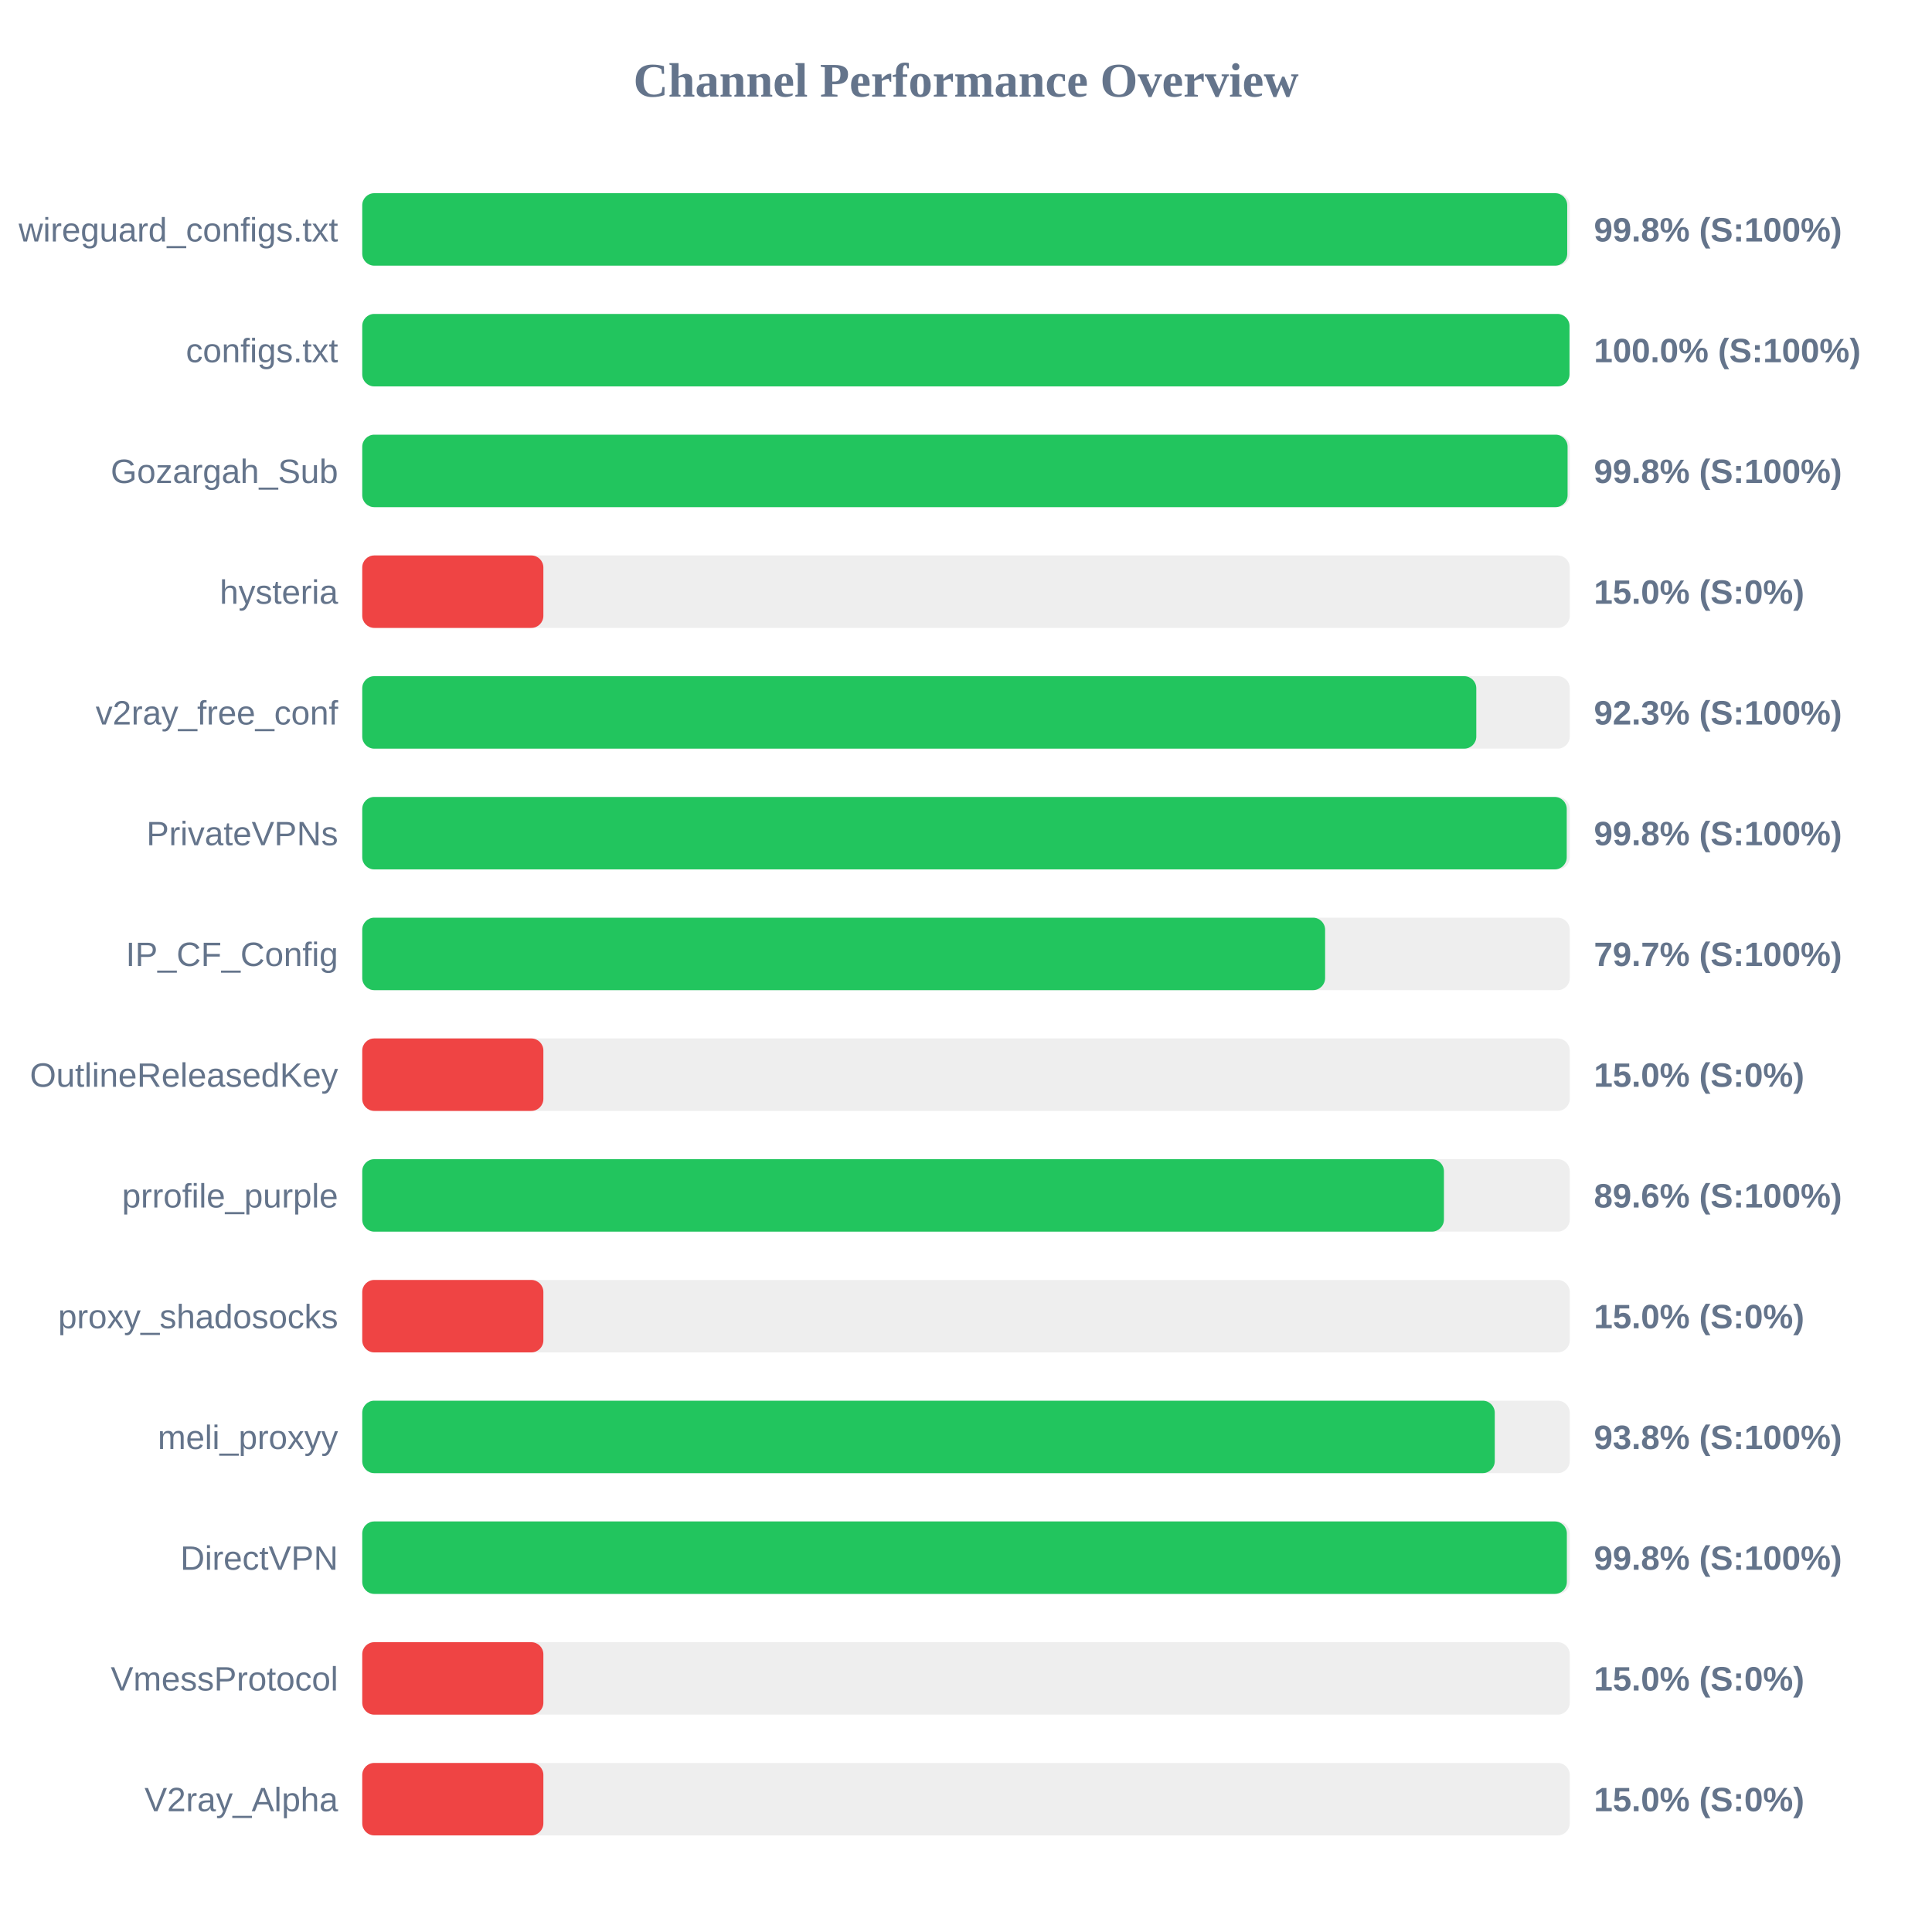
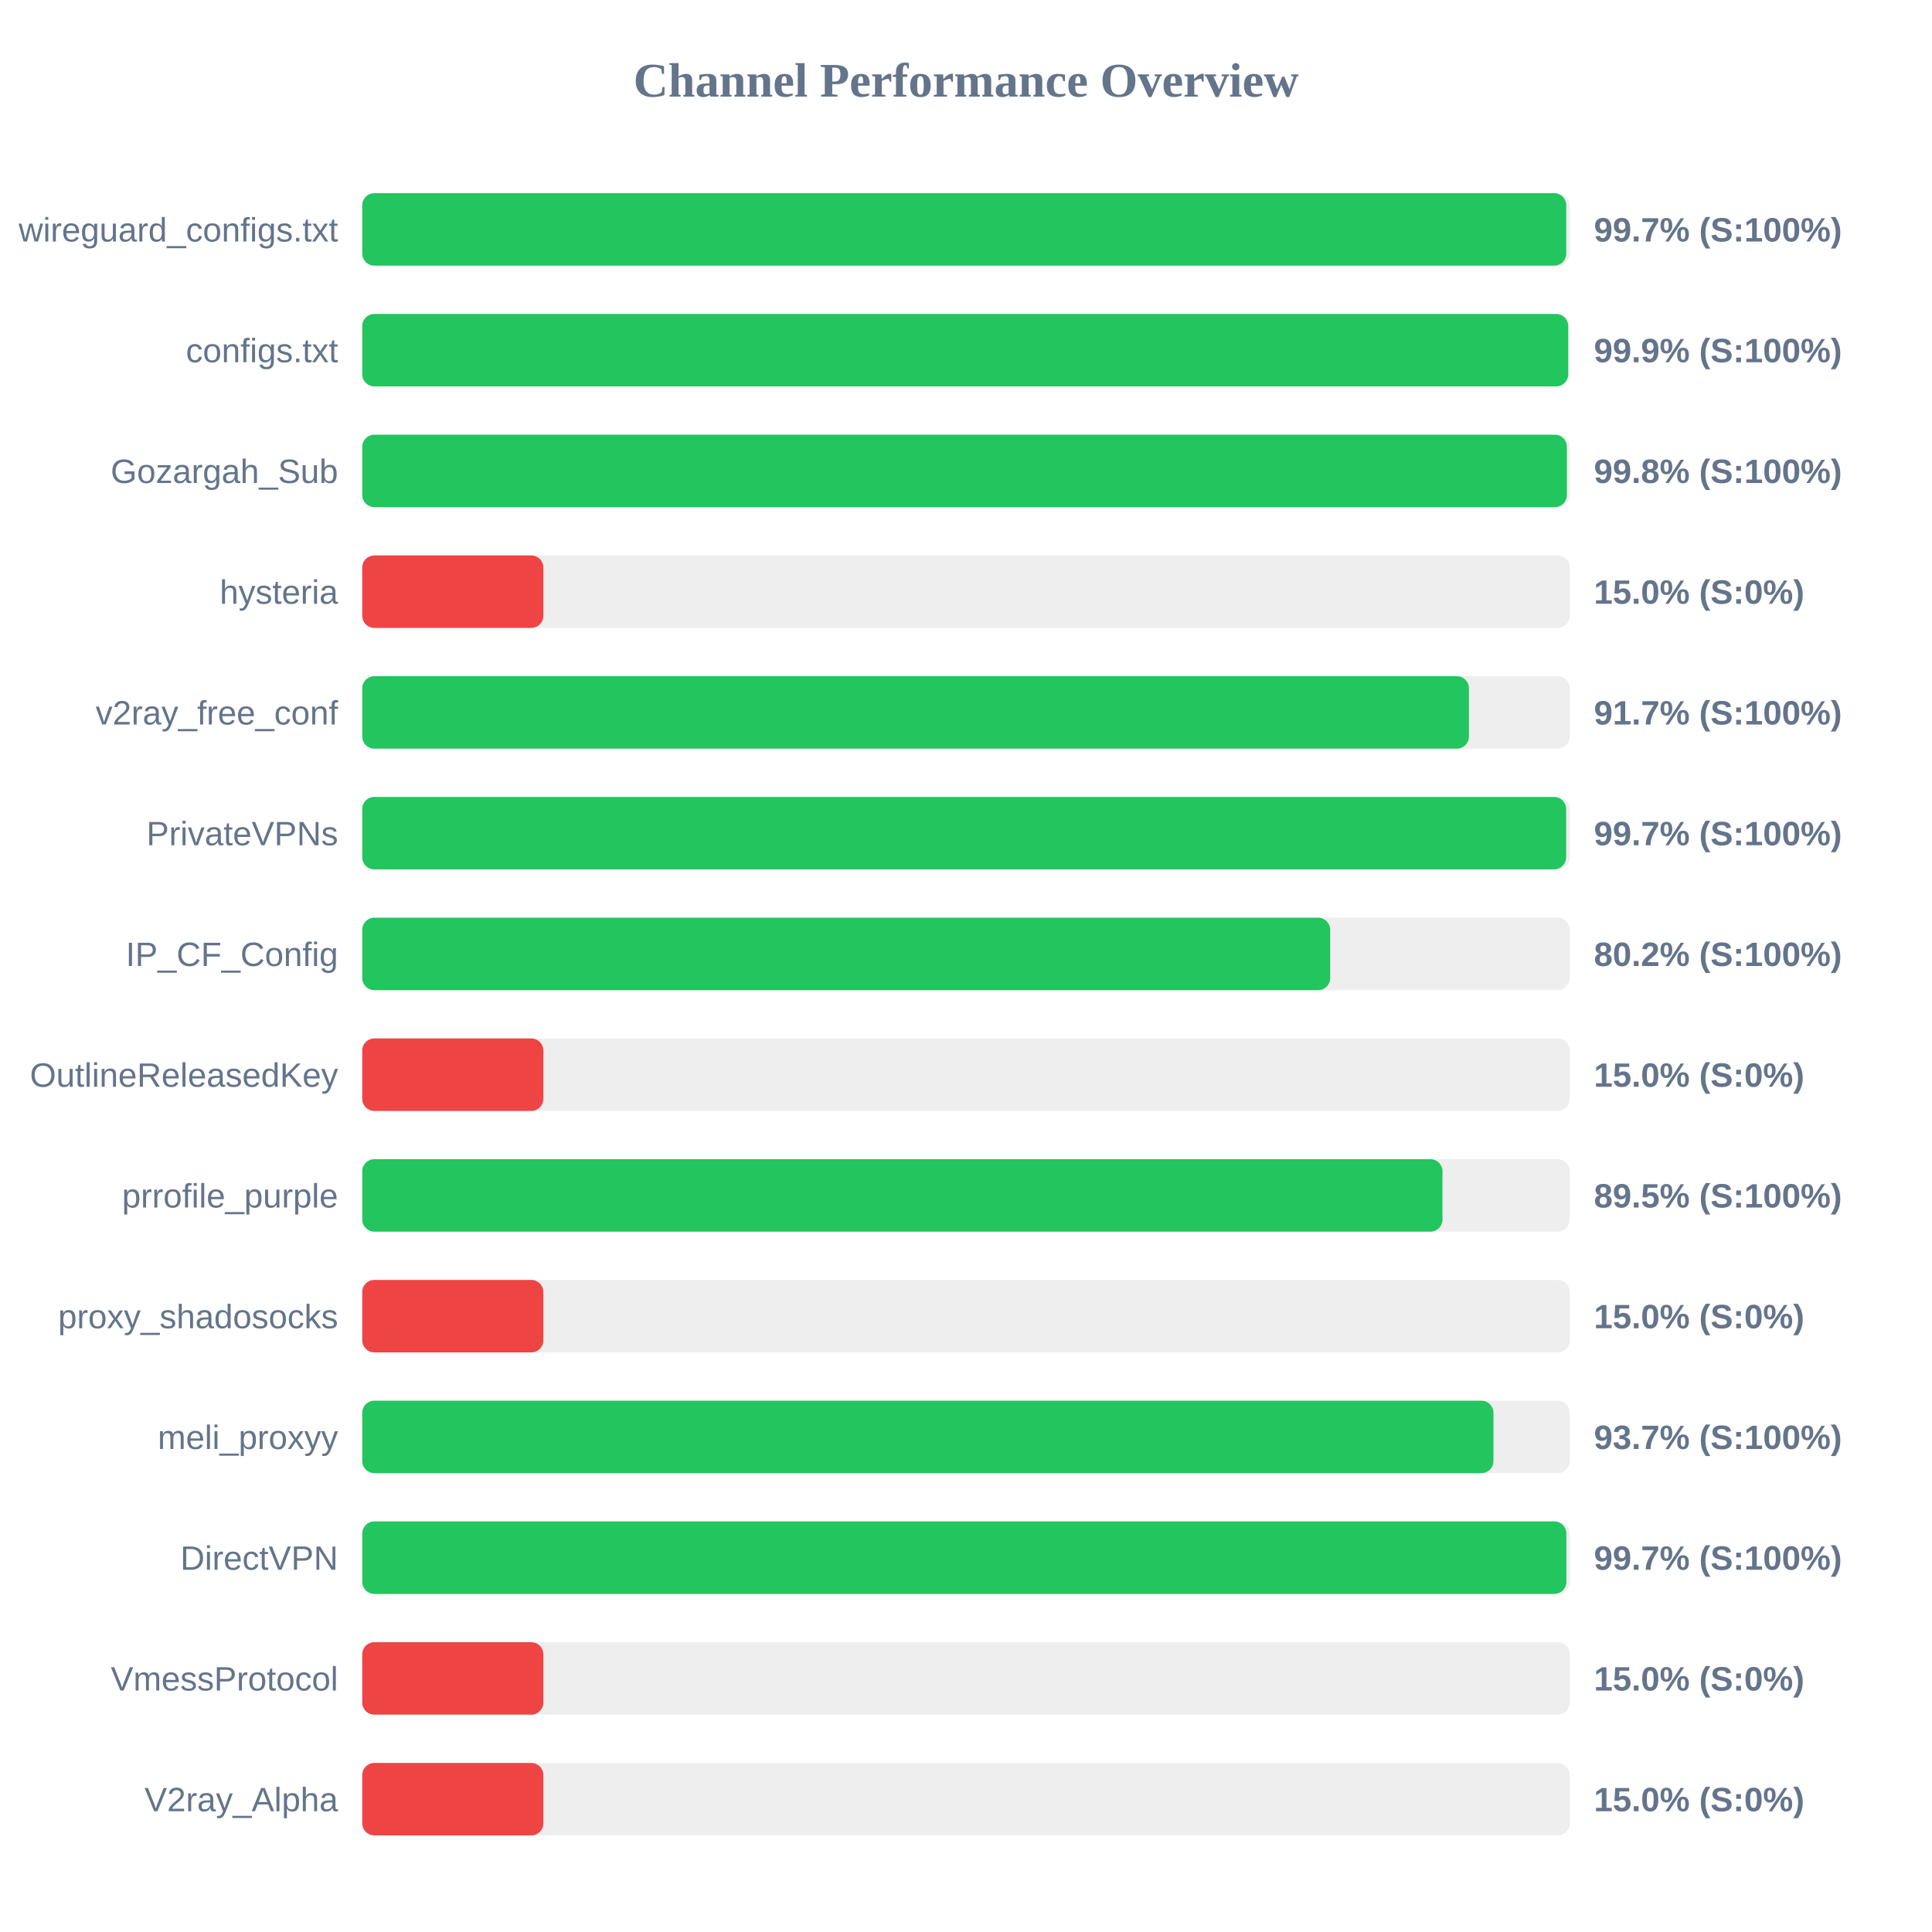
<svg xmlns="http://www.w3.org/2000/svg" width="800" height="800" version="1.1">
  <style>
        .row { font: 14px Arial; fill: #64748b; }
        .score { font: bold 14px Arial; fill: #64748b; }
    </style>
  <text x="400" y="40" text-anchor="middle" font-size="20px" font-weight="bold" fill="#64748b">Channel Performance Overview</text>
  <rect x="150" y="80" width="500" height="30" fill="#eee" rx="5" />
-   <rect x="150" y="80" width="498.95" height="30" fill="#22c55e" rx="5" />
+   <rect x="150" y="80" width="498.55" height="30" fill="#22c55e" rx="5" />
  <text x="140" y="100" text-anchor="end" class="row">wireguard_configs.txt</text>
-   <text x="660" y="100" text-anchor="start" class="score">99.8% (S:100%)</text>
+   <text x="660" y="100" text-anchor="start" class="score">99.7% (S:100%)</text>
  <rect x="150" y="130" width="500" height="30" fill="#eee" rx="5" />
-   <rect x="150" y="130" width="499.9" height="30" fill="#22c55e" rx="5" />
+   <rect x="150" y="130" width="499.35" height="30" fill="#22c55e" rx="5" />
  <text x="140" y="150" text-anchor="end" class="row">configs.txt</text>
-   <text x="660" y="150" text-anchor="start" class="score">100.0% (S:100%)</text>
+   <text x="660" y="150" text-anchor="start" class="score">99.9% (S:100%)</text>
  <rect x="150" y="180" width="500" height="30" fill="#eee" rx="5" />
-   <rect x="150" y="180" width="499.1" height="30" fill="#22c55e" rx="5" />
+   <rect x="150" y="180" width="498.8" height="30" fill="#22c55e" rx="5" />
  <text x="140" y="200" text-anchor="end" class="row">Gozargah_Sub</text>
  <text x="660" y="200" text-anchor="start" class="score">99.8% (S:100%)</text>
  <rect x="150" y="230" width="500" height="30" fill="#eee" rx="5" />
  <rect x="150" y="230" width="75.0" height="30" fill="#ef4444" rx="5" />
  <text x="140" y="250" text-anchor="end" class="row">hysteria</text>
  <text x="660" y="250" text-anchor="start" class="score">15.0% (S:0%)</text>
  <rect x="150" y="280" width="500" height="30" fill="#eee" rx="5" />
-   <rect x="150" y="280" width="461.3" height="30" fill="#22c55e" rx="5" />
+   <rect x="150" y="280" width="458.25" height="30" fill="#22c55e" rx="5" />
  <text x="140" y="300" text-anchor="end" class="row">v2ray_free_conf</text>
-   <text x="660" y="300" text-anchor="start" class="score">92.3% (S:100%)</text>
+   <text x="660" y="300" text-anchor="start" class="score">91.7% (S:100%)</text>
  <rect x="150" y="330" width="500" height="30" fill="#eee" rx="5" />
-   <rect x="150" y="330" width="498.75" height="30" fill="#22c55e" rx="5" />
+   <rect x="150" y="330" width="498.5" height="30" fill="#22c55e" rx="5" />
  <text x="140" y="350" text-anchor="end" class="row">PrivateVPNs</text>
-   <text x="660" y="350" text-anchor="start" class="score">99.8% (S:100%)</text>
+   <text x="660" y="350" text-anchor="start" class="score">99.7% (S:100%)</text>
  <rect x="150" y="380" width="500" height="30" fill="#eee" rx="5" />
-   <rect x="150" y="380" width="398.7" height="30" fill="#22c55e" rx="5" />
+   <rect x="150" y="380" width="400.8" height="30" fill="#22c55e" rx="5" />
  <text x="140" y="400" text-anchor="end" class="row">IP_CF_Config</text>
-   <text x="660" y="400" text-anchor="start" class="score">79.7% (S:100%)</text>
+   <text x="660" y="400" text-anchor="start" class="score">80.2% (S:100%)</text>
  <rect x="150" y="430" width="500" height="30" fill="#eee" rx="5" />
  <rect x="150" y="430" width="75.0" height="30" fill="#ef4444" rx="5" />
  <text x="140" y="450" text-anchor="end" class="row">OutlineReleasedKey</text>
  <text x="660" y="450" text-anchor="start" class="score">15.0% (S:0%)</text>
  <rect x="150" y="480" width="500" height="30" fill="#eee" rx="5" />
-   <rect x="150" y="480" width="447.9" height="30" fill="#22c55e" rx="5" />
+   <rect x="150" y="480" width="447.3" height="30" fill="#22c55e" rx="5" />
  <text x="140" y="500" text-anchor="end" class="row">prrofile_purple</text>
-   <text x="660" y="500" text-anchor="start" class="score">89.6% (S:100%)</text>
+   <text x="660" y="500" text-anchor="start" class="score">89.5% (S:100%)</text>
  <rect x="150" y="530" width="500" height="30" fill="#eee" rx="5" />
  <rect x="150" y="530" width="75.0" height="30" fill="#ef4444" rx="5" />
  <text x="140" y="550" text-anchor="end" class="row">proxy_shadosocks</text>
  <text x="660" y="550" text-anchor="start" class="score">15.0% (S:0%)</text>
  <rect x="150" y="580" width="500" height="30" fill="#eee" rx="5" />
-   <rect x="150" y="580" width="468.95" height="30" fill="#22c55e" rx="5" />
+   <rect x="150" y="580" width="468.4" height="30" fill="#22c55e" rx="5" />
  <text x="140" y="600" text-anchor="end" class="row">meli_proxyy</text>
-   <text x="660" y="600" text-anchor="start" class="score">93.8% (S:100%)</text>
+   <text x="660" y="600" text-anchor="start" class="score">93.7% (S:100%)</text>
  <rect x="150" y="630" width="500" height="30" fill="#eee" rx="5" />
-   <rect x="150" y="630" width="498.8" height="30" fill="#22c55e" rx="5" />
+   <rect x="150" y="630" width="498.6" height="30" fill="#22c55e" rx="5" />
  <text x="140" y="650" text-anchor="end" class="row">DirectVPN</text>
-   <text x="660" y="650" text-anchor="start" class="score">99.8% (S:100%)</text>
+   <text x="660" y="650" text-anchor="start" class="score">99.7% (S:100%)</text>
  <rect x="150" y="680" width="500" height="30" fill="#eee" rx="5" />
  <rect x="150" y="680" width="75.0" height="30" fill="#ef4444" rx="5" />
  <text x="140" y="700" text-anchor="end" class="row">VmessProtocol</text>
  <text x="660" y="700" text-anchor="start" class="score">15.0% (S:0%)</text>
  <rect x="150" y="730" width="500" height="30" fill="#eee" rx="5" />
  <rect x="150" y="730" width="75.0" height="30" fill="#ef4444" rx="5" />
  <text x="140" y="750" text-anchor="end" class="row">V2ray_Alpha</text>
  <text x="660" y="750" text-anchor="start" class="score">15.0% (S:0%)</text>
</svg>
